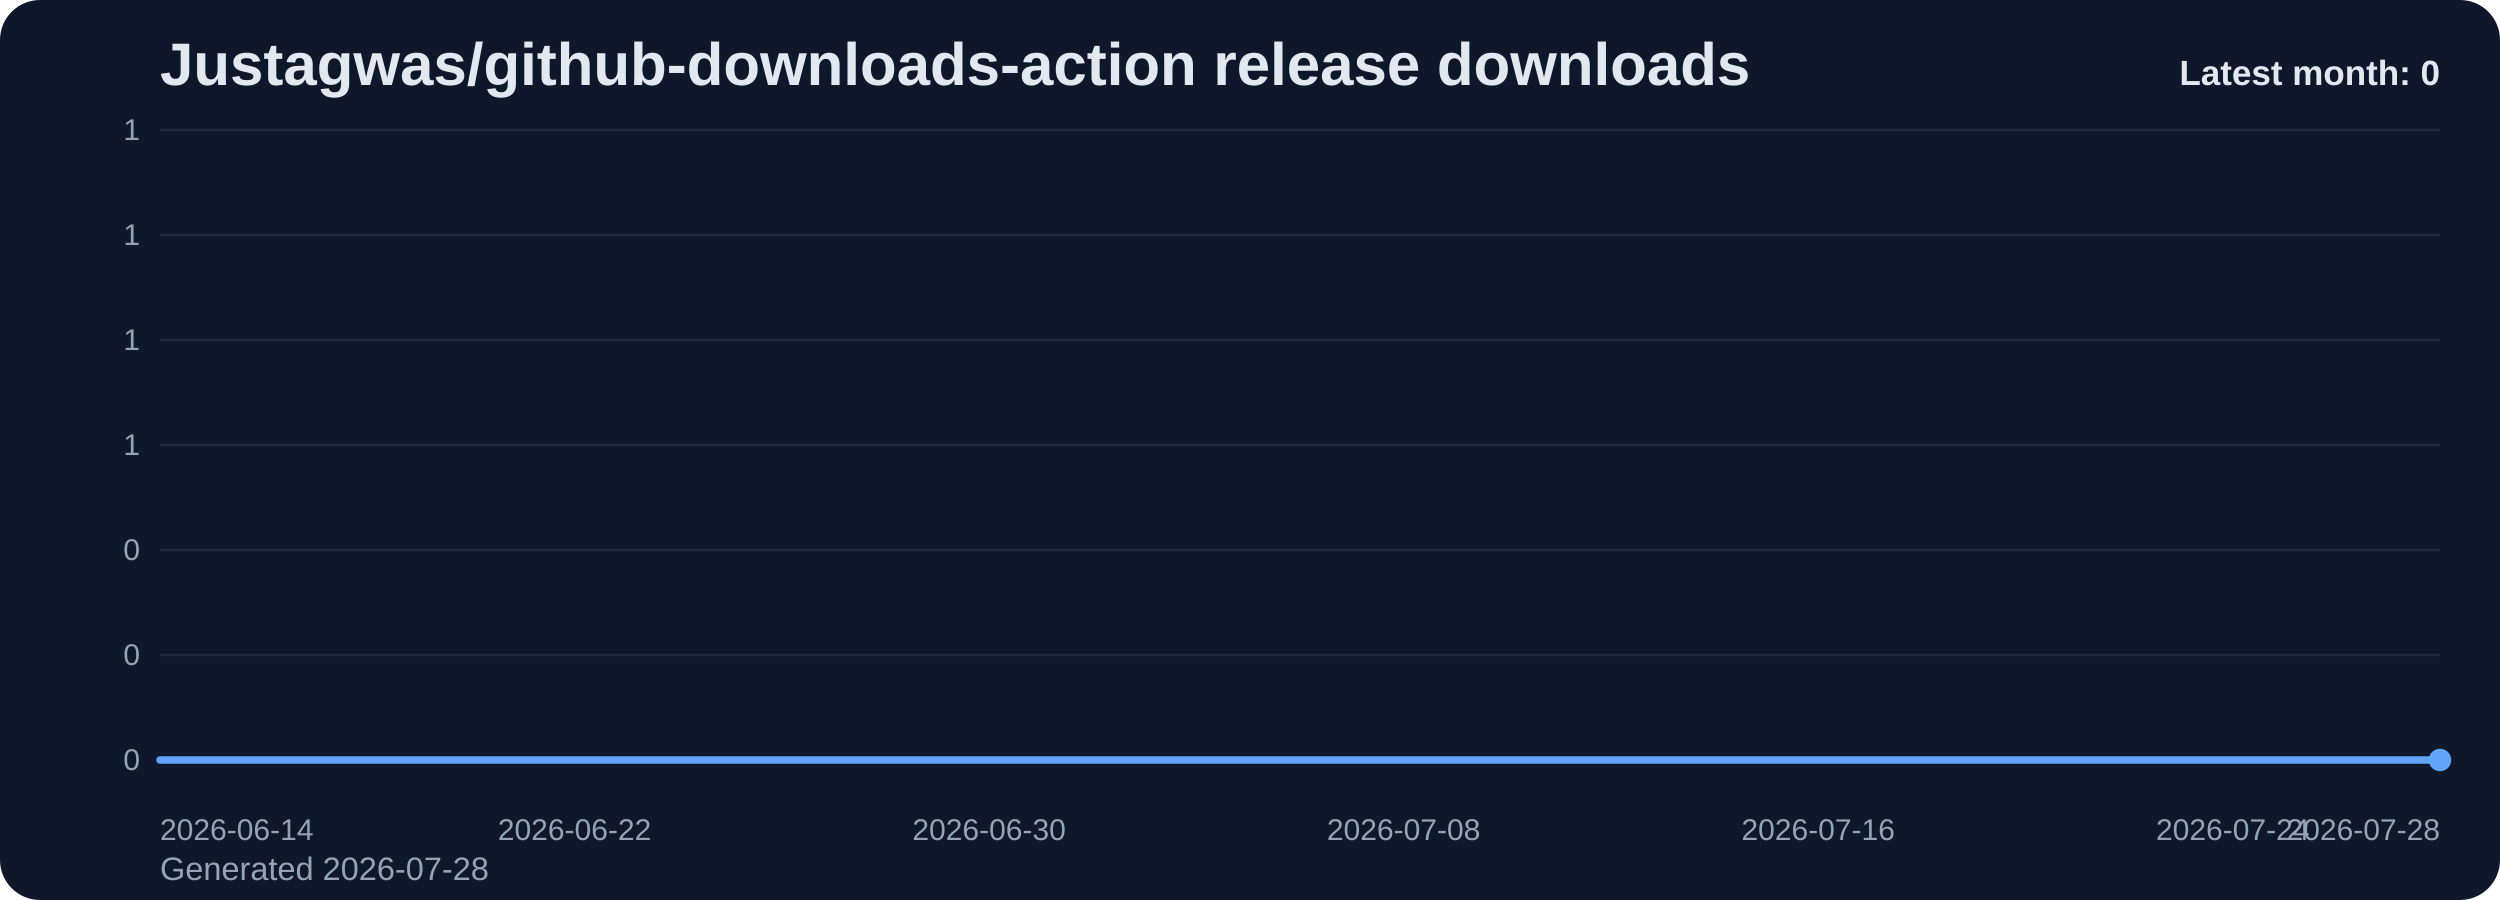
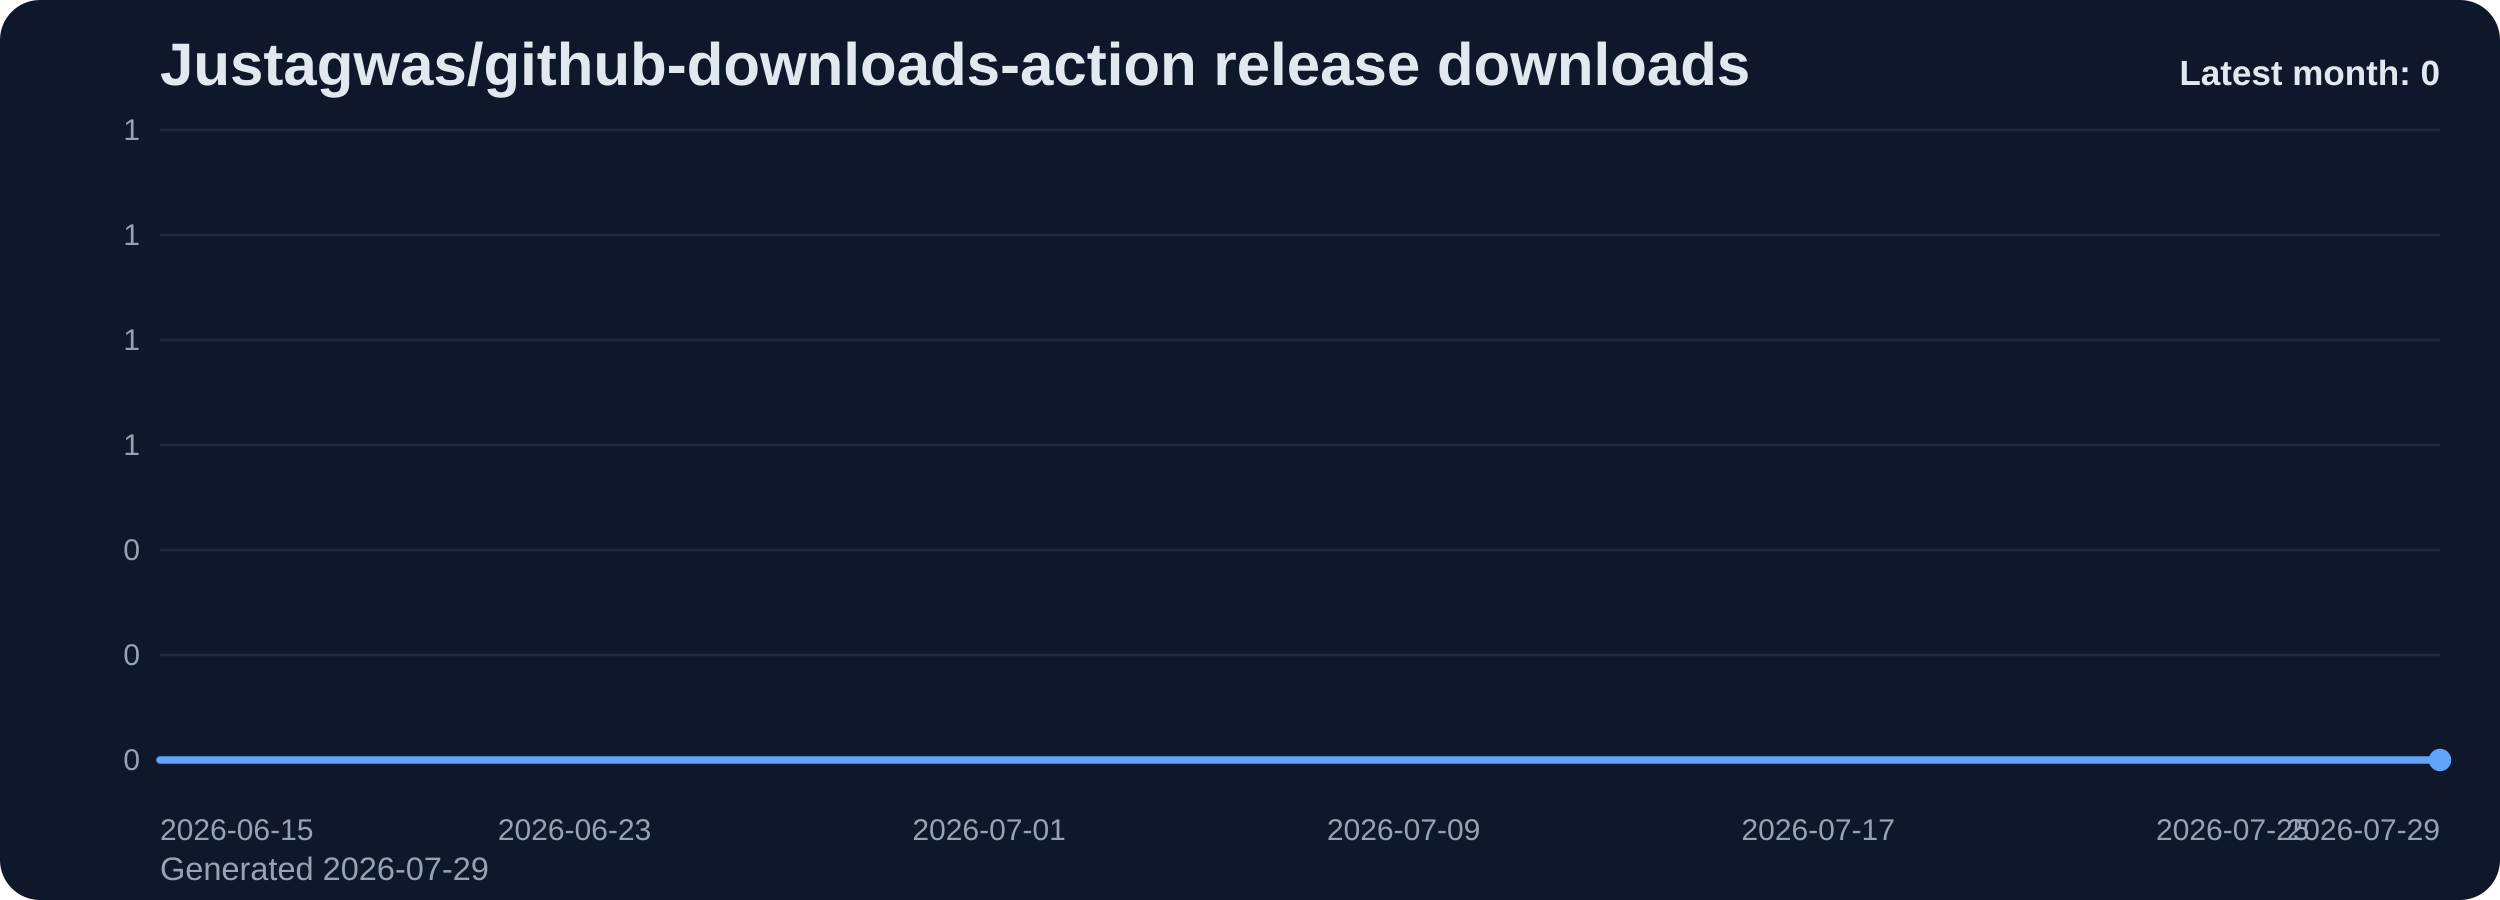
<svg xmlns="http://www.w3.org/2000/svg" viewBox="0 0 1000 360" role="img" aria-label="Justagwas/github-downloads-action release downloads chart">
  <defs>
    <linearGradient id="fill-monthly-slate" x1="0" y1="0" x2="0" y2="1">
      <stop offset="0%" stop-color="#60a5fa" stop-opacity="0.32" />
      <stop offset="100%" stop-color="#60a5fa" stop-opacity="0.05" />
    </linearGradient>
    <style>
      .bg { fill: #0f172a; }
      .title { font: 700 24px Arial, sans-serif; fill: #e2e8f0; }
      .sub { font: 400 13px Arial, sans-serif; fill: #94a3b8; }
      .grid { stroke: #1e293b; stroke-width: 1; }
      .axis { font: 400 12px Arial, sans-serif; fill: #94a3b8; }
      .line { fill: none; stroke: #60a5fa; stroke-width: 3; stroke-linecap: round; stroke-linejoin: round; }
      .dot { fill: #60a5fa; }
      .value { font: 600 11px Arial, sans-serif; fill: #cbd5e1; }
      .latest { font: 700 14px Arial, sans-serif; fill: #e2e8f0; }
    </style>
  </defs>
  <rect class="bg" x="0" y="0" width="1000" height="360" rx="16" />
  <text class="title" x="64" y="34">Justagwas/github-downloads-action release downloads</text>
-   <text class="sub" x="64" y="352">Generated 2026-07-28</text>
+   <text class="sub" x="64" y="352">Generated 2026-07-29</text>
  <line x1="64" y1="52.00" x2="976" y2="52.00" class="grid" />
  <text x="56" y="56.00" text-anchor="end" class="axis">1</text>
  <line x1="64" y1="94.00" x2="976" y2="94.00" class="grid" />
  <text x="56" y="98.00" text-anchor="end" class="axis">1</text>
  <line x1="64" y1="136.00" x2="976" y2="136.00" class="grid" />
  <text x="56" y="140.00" text-anchor="end" class="axis">1</text>
  <line x1="64" y1="178.00" x2="976" y2="178.00" class="grid" />
  <text x="56" y="182.00" text-anchor="end" class="axis">1</text>
  <line x1="64" y1="220.00" x2="976" y2="220.00" class="grid" />
  <text x="56" y="224.00" text-anchor="end" class="axis">0</text>
  <line x1="64" y1="262.00" x2="976" y2="262.00" class="grid" />
  <text x="56" y="266.00" text-anchor="end" class="axis">0</text>
  <line x1="64" y1="304.00" x2="976" y2="304.00" class="grid" />
  <text x="56" y="308.00" text-anchor="end" class="axis">0</text>
  <path d="M 64.00 304 L 64.00 304.00 L 84.73 304.00 L 105.45 304.00 L 126.18 304.00 L 146.91 304.00 L 167.64 304.00 L 188.36 304.00 L 209.09 304.00 L 229.82 304.00 L 250.55 304.00 L 271.27 304.00 L 292.00 304.00 L 312.73 304.00 L 333.45 304.00 L 354.18 304.00 L 374.91 304.00 L 395.64 304.00 L 416.36 304.00 L 437.09 304.00 L 457.82 304.00 L 478.55 304.00 L 499.27 304.00 L 520.00 304.00 L 540.73 304.00 L 561.45 304.00 L 582.18 304.00 L 602.91 304.00 L 623.64 304.00 L 644.36 304.00 L 665.09 304.00 L 685.82 304.00 L 706.55 304.00 L 727.27 304.00 L 748.00 304.00 L 768.73 304.00 L 789.45 304.00 L 810.18 304.00 L 830.91 304.00 L 851.64 304.00 L 872.36 304.00 L 893.09 304.00 L 913.82 304.00 L 934.55 304.00 L 955.27 304.00 L 976.00 304.00 L 976.00 304 Z" fill="url(#fill-monthly-slate)" />
  <polyline class="line" points="64.00,304.00 84.73,304.00 105.45,304.00 126.18,304.00 146.91,304.00 167.64,304.00 188.36,304.00 209.09,304.00 229.82,304.00 250.55,304.00 271.27,304.00 292.00,304.00 312.73,304.00 333.45,304.00 354.18,304.00 374.91,304.00 395.64,304.00 416.36,304.00 437.09,304.00 457.82,304.00 478.55,304.00 499.27,304.00 520.00,304.00 540.73,304.00 561.45,304.00 582.18,304.00 602.91,304.00 623.64,304.00 644.36,304.00 665.09,304.00 685.82,304.00 706.55,304.00 727.27,304.00 748.00,304.00 768.73,304.00 789.45,304.00 810.18,304.00 830.91,304.00 851.64,304.00 872.36,304.00 893.09,304.00 913.82,304.00 934.55,304.00 955.27,304.00 976.00,304.00" />
  <circle class="dot" cx="976.00" cy="304.00" r="4.5" />
-   <text class="axis" x="64.00" y="336" text-anchor="start">2026-06-14</text>
-   <text class="axis" x="229.82" y="336" text-anchor="middle">2026-06-22</text>
-   <text class="axis" x="395.64" y="336" text-anchor="middle">2026-06-30</text>
-   <text class="axis" x="561.45" y="336" text-anchor="middle">2026-07-08</text>
-   <text class="axis" x="727.27" y="336" text-anchor="middle">2026-07-16</text>
-   <text class="axis" x="893.09" y="336" text-anchor="middle">2026-07-24</text>
-   <text class="axis" x="976.00" y="336" text-anchor="end">2026-07-28</text>
+   <text class="axis" x="64.00" y="336" text-anchor="start">2026-06-15</text>
+   <text class="axis" x="229.82" y="336" text-anchor="middle">2026-06-23</text>
+   <text class="axis" x="395.64" y="336" text-anchor="middle">2026-07-01</text>
+   <text class="axis" x="561.45" y="336" text-anchor="middle">2026-07-09</text>
+   <text class="axis" x="727.27" y="336" text-anchor="middle">2026-07-17</text>
+   <text class="axis" x="893.09" y="336" text-anchor="middle">2026-07-25</text>
+   <text class="axis" x="976.00" y="336" text-anchor="end">2026-07-29</text>
  <text class="latest" x="976" y="34" text-anchor="end">Latest month: 0</text>
</svg>
